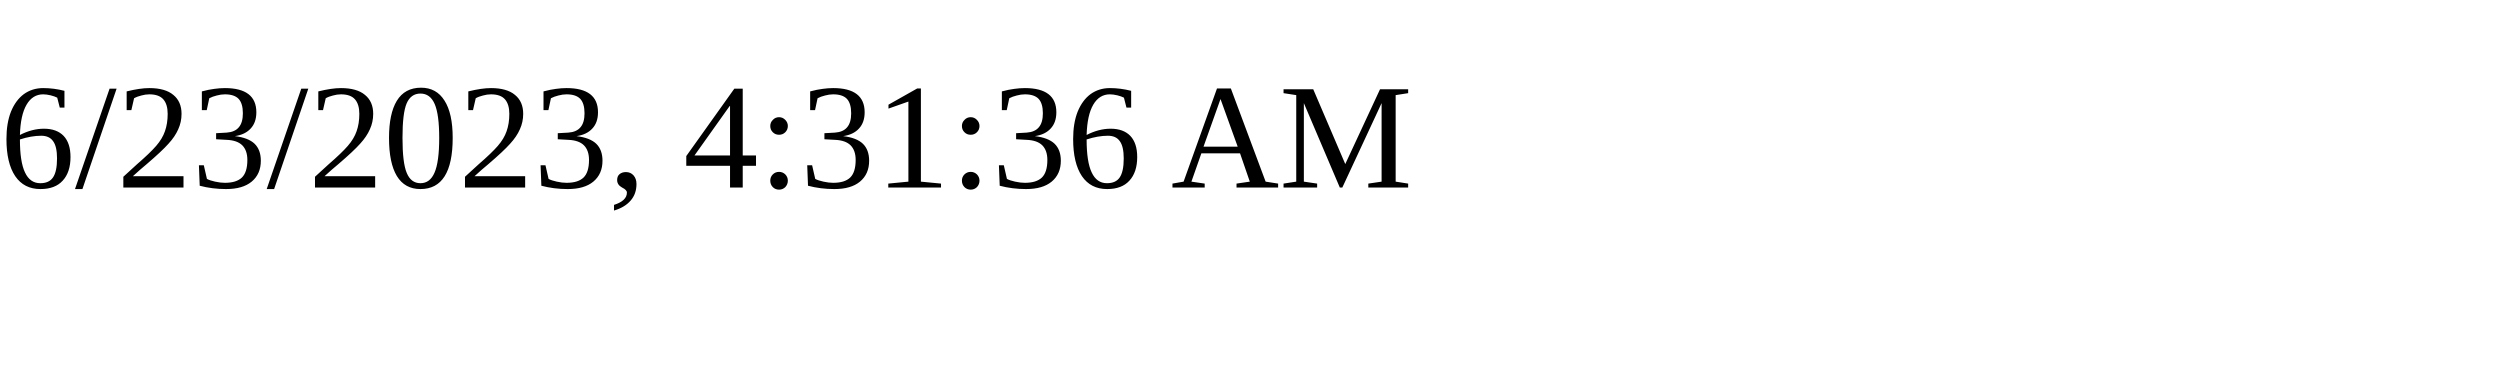
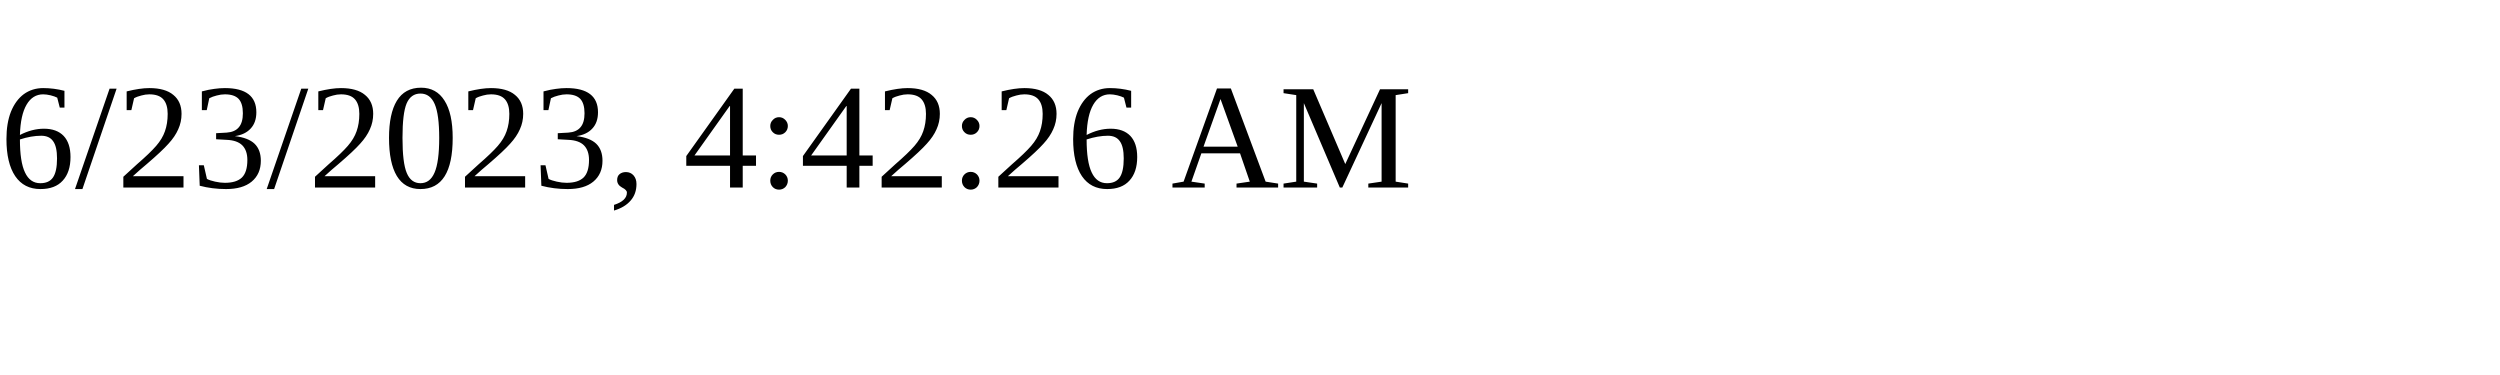
<svg xmlns="http://www.w3.org/2000/svg" height="30" width="200">
-   <text x="0" y="15">6/23/2023, 4:31:36 AM</text>
+   <text x="0" y="15">6/23/2023, 4:42:26 AM</text>
</svg>
